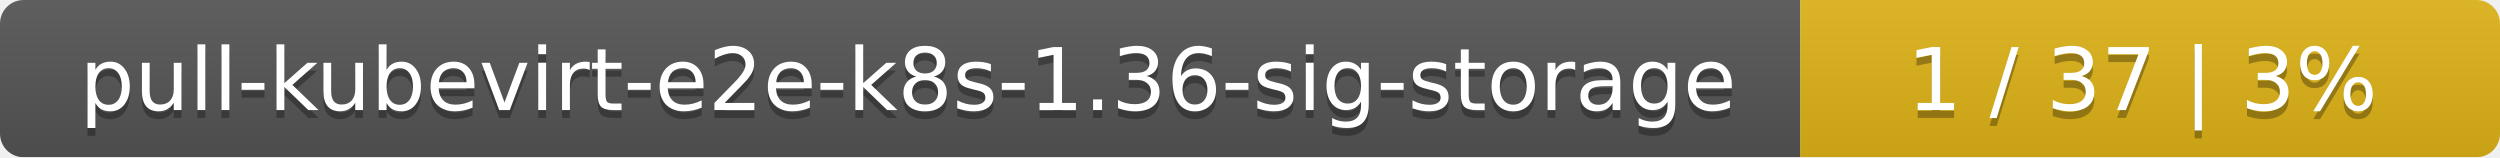
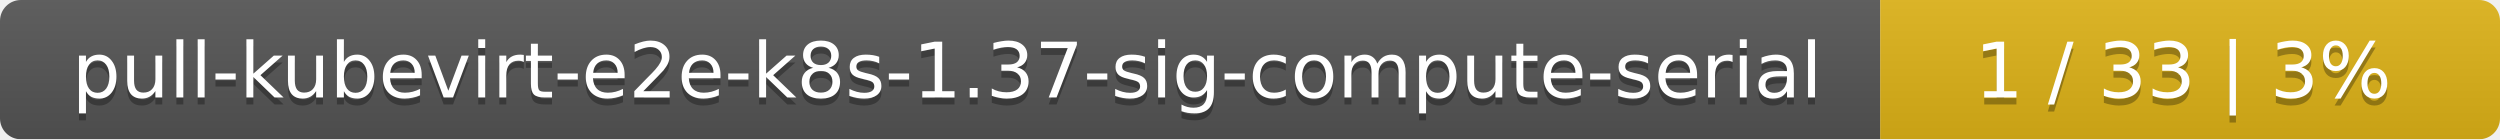
- <svg xmlns="http://www.w3.org/2000/svg" width="318" height="20">
+ <svg xmlns="http://www.w3.org/2000/svg" width="359" height="20">
  <linearGradient id="smooth" x2="0" y2="100%">
    <stop offset="0" stop-color="#bbb" stop-opacity=".1" />
    <stop offset="1" stop-opacity=".1" />
  </linearGradient>
  <mask id="round">
-     <rect width="318" height="20" rx="3" fill="#fff" />
+     <rect width="359" height="20" rx="3" fill="#fff" />
  </mask>
  <g mask="url(#round)">
-     <rect width="229" height="20" fill="#555" />
-     <rect x="229" width="89" height="20" fill="#dfb317" />
-     <rect width="318" height="20" fill="url(#smooth)" />
+     <rect width="270" height="20" fill="#555" />
+     <rect x="270" width="89" height="20" fill="#dfb317" />
+     <rect width="359" height="20" fill="url(#smooth)" />
  </g>
  <g fill="#fff" text-anchor="middle" font-family="DejaVu Sans,Verdana,Geneva,sans-serif" font-size="11">
-     <text x="115.5" y="15" fill="#010101" fill-opacity=".3">pull-kubevirt-e2e-k8s-1.36-sig-storage</text>
-     <text x="115.5" y="14">pull-kubevirt-e2e-k8s-1.36-sig-storage</text>
-     <text x="272.5" y="15" fill="#010101" fill-opacity=".3">1 / 37    |    3%</text>
-     <text x="272.5" y="14">1 / 37    |    3%</text>
+     <text x="136" y="15" fill="#010101" fill-opacity=".3">pull-kubevirt-e2e-k8s-1.37-sig-compute-serial</text>
+     <text x="136" y="14">pull-kubevirt-e2e-k8s-1.37-sig-compute-serial</text>
+     <text x="313.5" y="15" fill="#010101" fill-opacity=".3">1 / 33    |    3%</text>
+     <text x="313.5" y="14">1 / 33    |    3%</text>
  </g>
</svg>
